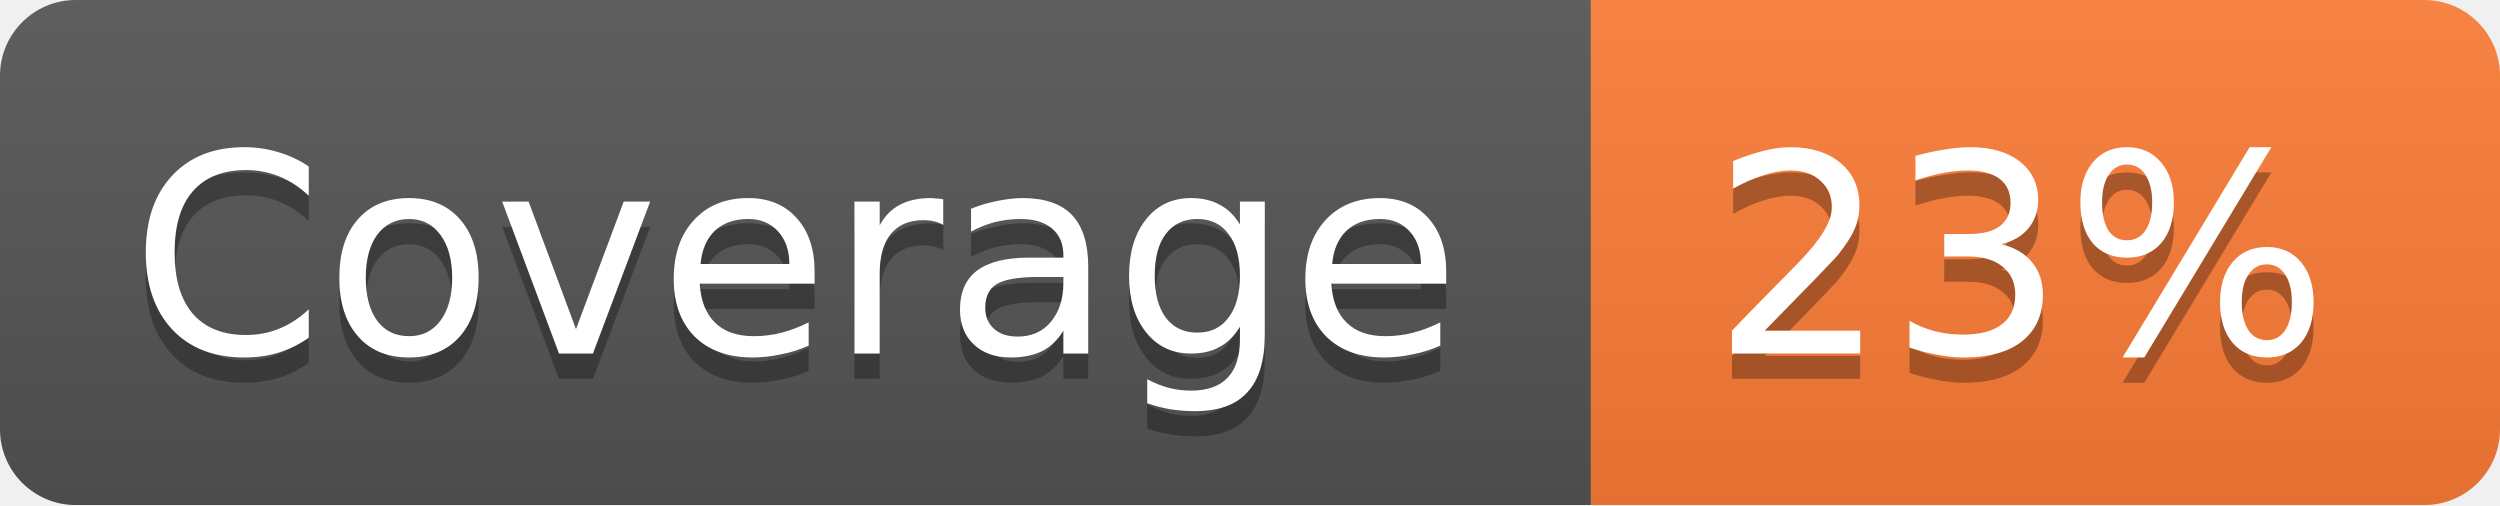
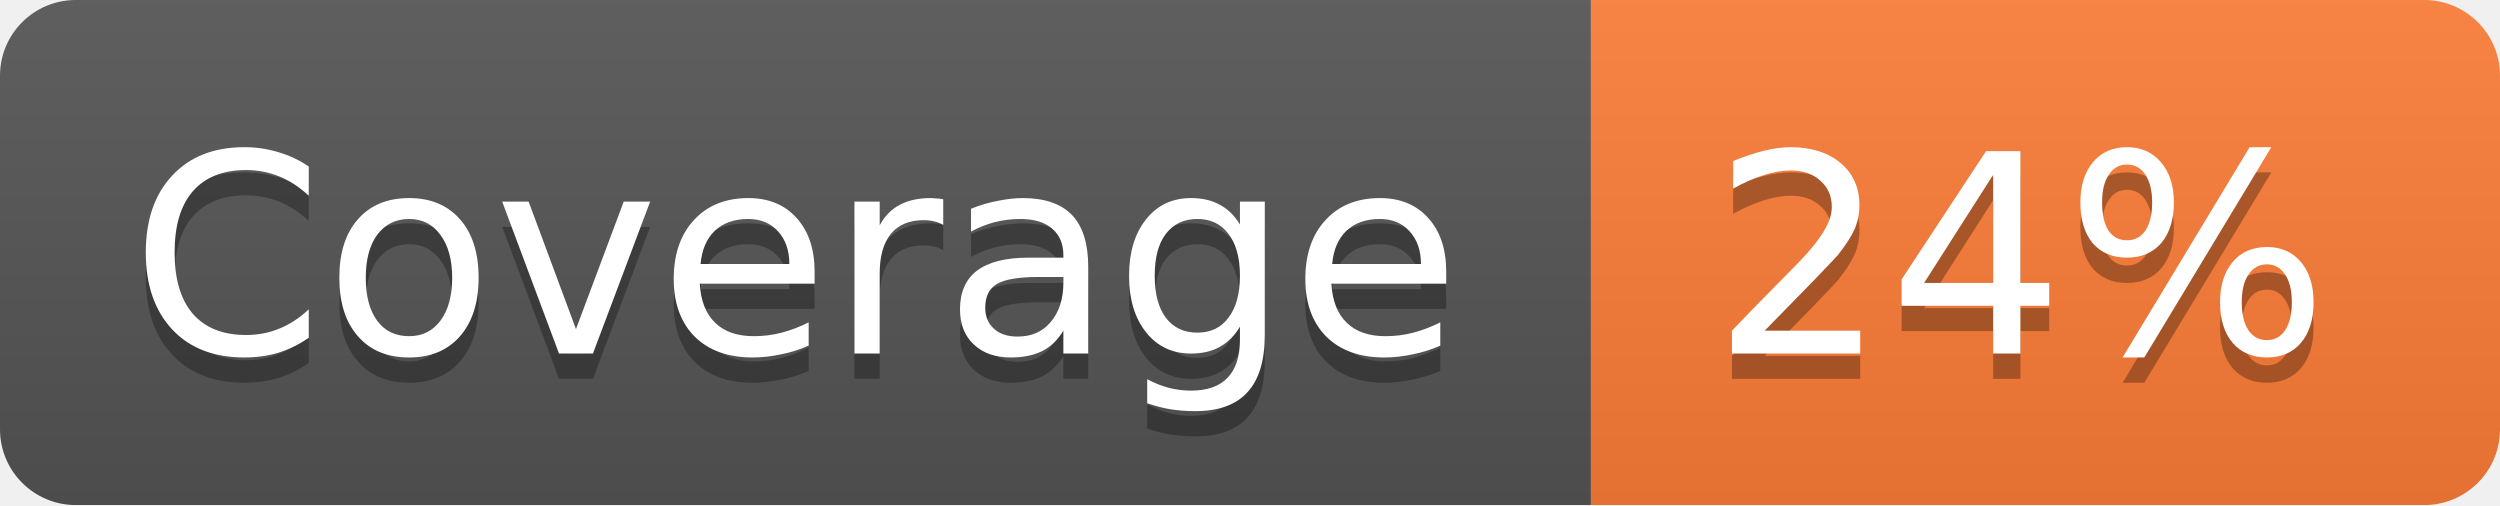
<svg xmlns="http://www.w3.org/2000/svg" width="99" height="20">
  <linearGradient id="b" x2="0" y2="100%">
    <stop offset="0" stop-color="#bbb" stop-opacity=".1" />
    <stop offset="1" stop-opacity=".1" />
  </linearGradient>
  <mask id="a">
    <rect width="99" height="20" rx="3" fill="#fff" />
  </mask>
  <g mask="url(#a)">
    <path fill="#555" d="M0 0h63v20H0z" />
    <path fill="#FE7D37" d="M63 0h36v20H63z" />
    <path fill="url(#b)" d="M0 0h99v20H0z" />
  </g>
  <g fill="#fff" text-anchor="middle" font-family="DejaVu Sans,Verdana,Geneva,sans-serif" font-size="11">
    <text x="31.5" y="15" fill="#010101" fill-opacity=".3">Coverage</text>
    <text x="31.5" y="14">Coverage</text>
-     <text x="80" y="15" fill="#010101" fill-opacity=".3">23%</text>
-     <text x="80" y="14">23%</text>
+     <text x="80" y="15" fill="#010101" fill-opacity=".3">24%</text>
+     <text x="80" y="14">24%</text>
  </g>
</svg>
